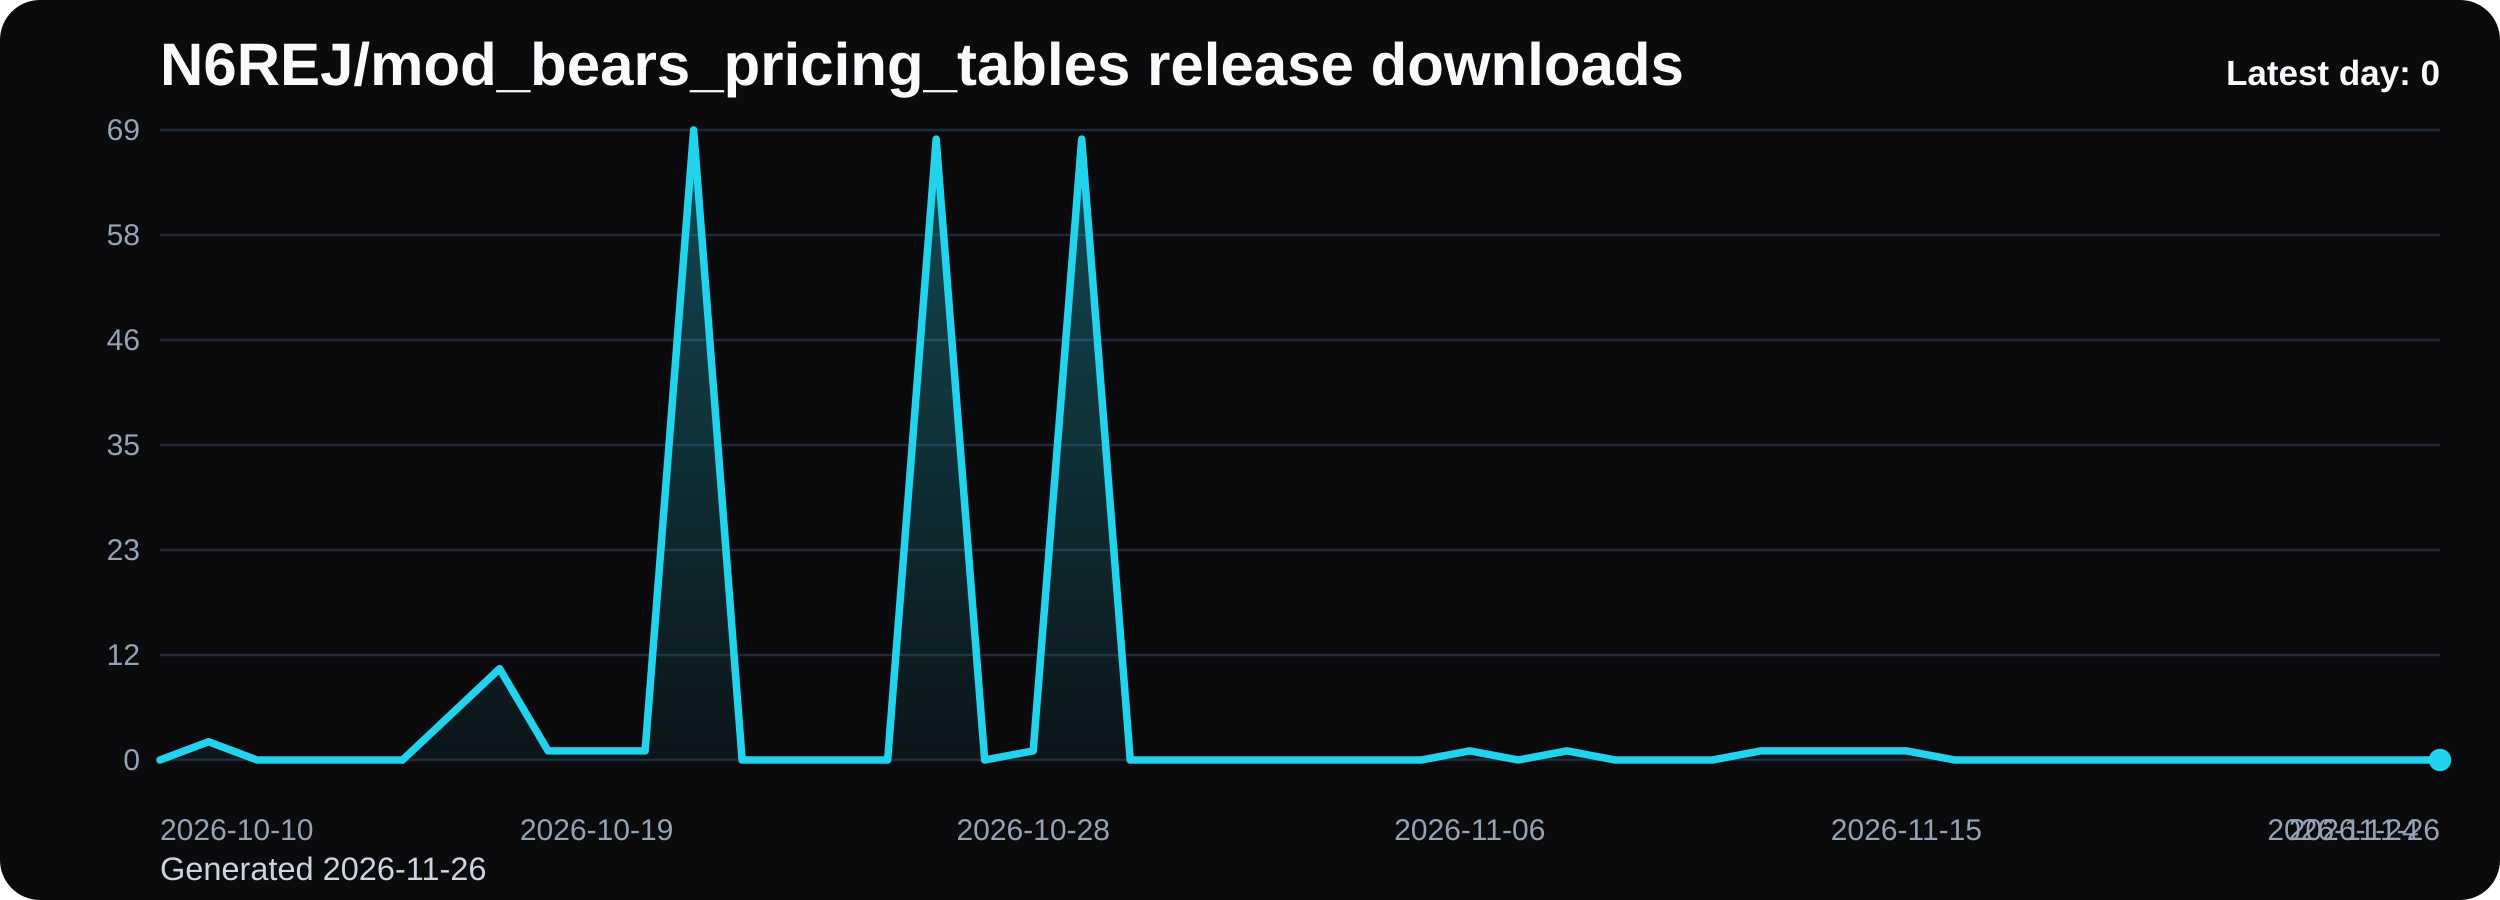
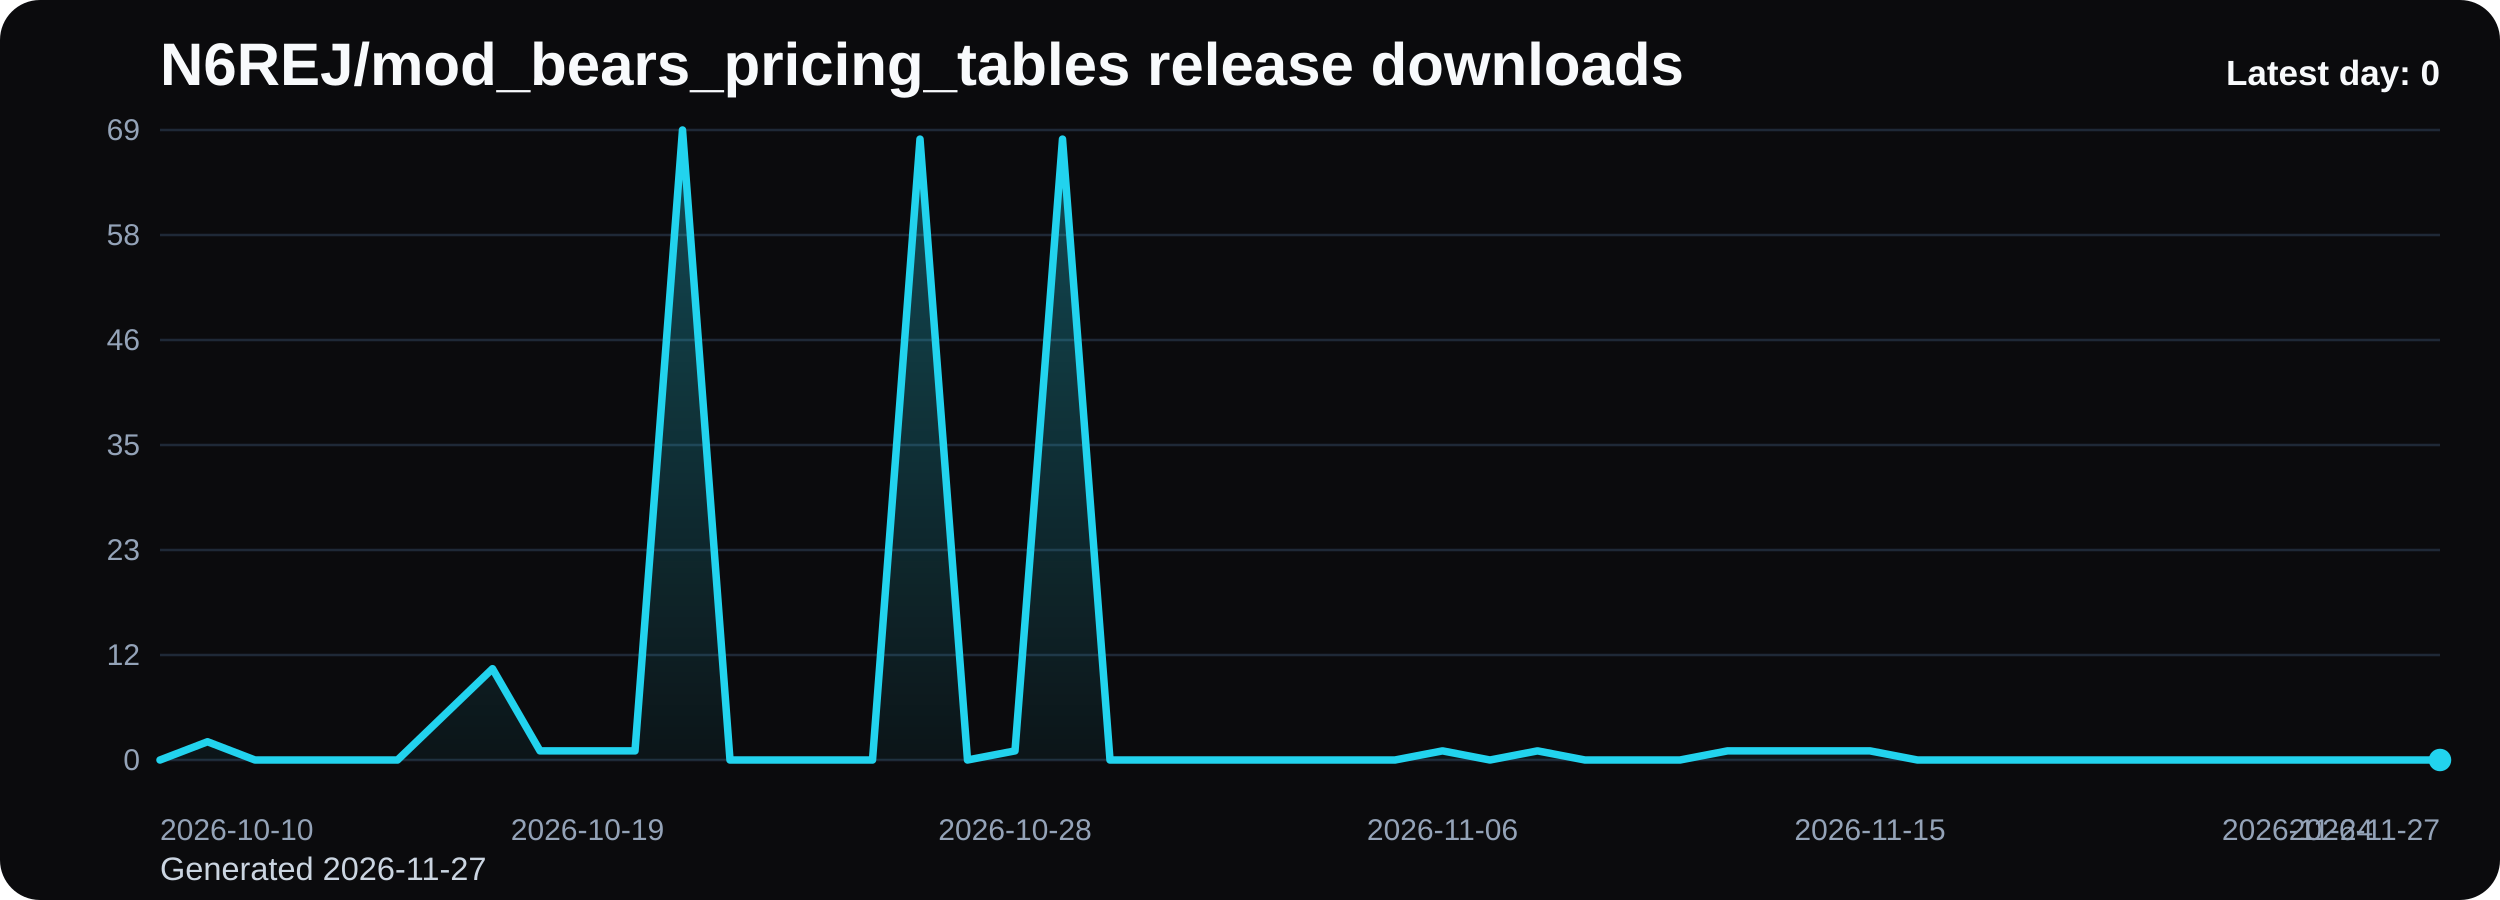
<svg xmlns="http://www.w3.org/2000/svg" viewBox="0 0 1000 360" role="img" aria-label="N6REJ/mod_bears_pricing_tables release downloads chart">
  <defs>
    <linearGradient id="fill-daily-black" x1="0" y1="0" x2="0" y2="1">
      <stop offset="0%" stop-color="#22d3ee" stop-opacity="0.32" />
      <stop offset="100%" stop-color="#22d3ee" stop-opacity="0.05" />
    </linearGradient>
    <style>
      .bg { fill: #0b0b0d; }
      .title { font: 700 24px Arial, sans-serif; fill: #f8fafc; }
      .sub { font: 400 13px Arial, sans-serif; fill: #cbd5e1; }
      .grid { stroke: #1f2937; stroke-width: 1; }
      .axis { font: 400 12px Arial, sans-serif; fill: #94a3b8; }
      .line { fill: none; stroke: #22d3ee; stroke-width: 3; stroke-linecap: round; stroke-linejoin: round; }
      .dot { fill: #22d3ee; }
      .value { font: 600 11px Arial, sans-serif; fill: #cbd5e1; }
      .latest { font: 700 14px Arial, sans-serif; fill: #f8fafc; }
    </style>
  </defs>
  <rect class="bg" x="0" y="0" width="1000" height="360" rx="16" />
  <text class="title" x="64" y="34">N6REJ/mod_bears_pricing_tables release downloads</text>
-   <text class="sub" x="64" y="352">Generated 2026-11-26</text>
+   <text class="sub" x="64" y="352">Generated 2026-11-27</text>
  <line x1="64" y1="52.00" x2="976" y2="52.00" class="grid" />
  <text x="56" y="56.00" text-anchor="end" class="axis">69</text>
  <line x1="64" y1="94.00" x2="976" y2="94.00" class="grid" />
  <text x="56" y="98.00" text-anchor="end" class="axis">58</text>
  <line x1="64" y1="136.00" x2="976" y2="136.00" class="grid" />
  <text x="56" y="140.00" text-anchor="end" class="axis">46</text>
  <line x1="64" y1="178.00" x2="976" y2="178.00" class="grid" />
  <text x="56" y="182.00" text-anchor="end" class="axis">35</text>
  <line x1="64" y1="220.00" x2="976" y2="220.00" class="grid" />
  <text x="56" y="224.00" text-anchor="end" class="axis">23</text>
  <line x1="64" y1="262.00" x2="976" y2="262.00" class="grid" />
  <text x="56" y="266.00" text-anchor="end" class="axis">12</text>
  <line x1="64" y1="304.00" x2="976" y2="304.00" class="grid" />
  <text x="56" y="308.00" text-anchor="end" class="axis">0</text>
-   <path d="M 64.00 304 L 64.00 304.00 L 83.40 296.70 L 102.81 304.00 L 122.21 304.00 L 141.62 304.00 L 161.02 304.00 L 180.43 285.74 L 199.83 267.48 L 219.23 300.35 L 238.64 300.35 L 258.04 300.35 L 277.45 52.00 L 296.85 304.00 L 316.26 304.00 L 335.66 304.00 L 355.06 304.00 L 374.47 55.65 L 393.87 304.00 L 413.28 300.35 L 432.68 55.65 L 452.09 304.00 L 471.49 304.00 L 490.89 304.00 L 510.30 304.00 L 529.70 304.00 L 549.11 304.00 L 568.51 304.00 L 587.91 300.35 L 607.32 304.00 L 626.72 300.35 L 646.13 304.00 L 665.53 304.00 L 684.94 304.00 L 704.34 300.35 L 723.74 300.35 L 743.15 300.35 L 762.55 300.35 L 781.96 304.00 L 801.36 304.00 L 820.77 304.00 L 840.17 304.00 L 859.57 304.00 L 878.98 304.00 L 898.38 304.00 L 917.79 304.00 L 937.19 304.00 L 956.60 304.00 L 976.00 304.00 L 976.00 304 Z" fill="url(#fill-daily-black)" />
-   <polyline class="line" points="64.00,304.00 83.40,296.70 102.81,304.00 122.21,304.00 141.62,304.00 161.02,304.00 180.43,285.74 199.83,267.48 219.23,300.35 238.64,300.35 258.04,300.35 277.45,52.00 296.85,304.00 316.26,304.00 335.66,304.00 355.06,304.00 374.47,55.65 393.87,304.00 413.28,300.35 432.68,55.65 452.09,304.00 471.49,304.00 490.89,304.00 510.30,304.00 529.70,304.00 549.11,304.00 568.51,304.00 587.91,300.35 607.32,304.00 626.72,300.35 646.13,304.00 665.53,304.00 684.94,304.00 704.34,300.35 723.74,300.35 743.15,300.35 762.55,300.35 781.96,304.00 801.36,304.00 820.77,304.00 840.17,304.00 859.57,304.00 878.98,304.00 898.38,304.00 917.79,304.00 937.19,304.00 956.60,304.00 976.00,304.00" />
+   <path d="M 64.00 304 L 64.00 304.00 L 83.00 296.70 L 102.00 304.00 L 121.00 304.00 L 140.00 304.00 L 159.00 304.00 L 178.00 285.74 L 197.00 267.48 L 216.00 300.35 L 235.00 300.35 L 254.00 300.35 L 273.00 52.00 L 292.00 304.00 L 311.00 304.00 L 330.00 304.00 L 349.00 304.00 L 368.00 55.65 L 387.00 304.00 L 406.00 300.35 L 425.00 55.65 L 444.00 304.00 L 463.00 304.00 L 482.00 304.00 L 501.00 304.00 L 520.00 304.00 L 539.00 304.00 L 558.00 304.00 L 577.00 300.35 L 596.00 304.00 L 615.00 300.35 L 634.00 304.00 L 653.00 304.00 L 672.00 304.00 L 691.00 300.35 L 710.00 300.35 L 729.00 300.35 L 748.00 300.35 L 767.00 304.00 L 786.00 304.00 L 805.00 304.00 L 824.00 304.00 L 843.00 304.00 L 862.00 304.00 L 881.00 304.00 L 900.00 304.00 L 919.00 304.00 L 938.00 304.00 L 957.00 304.00 L 976.00 304.00 L 976.00 304 Z" fill="url(#fill-daily-black)" />
+   <polyline class="line" points="64.00,304.00 83.00,296.70 102.00,304.00 121.00,304.00 140.00,304.00 159.00,304.00 178.00,285.74 197.00,267.48 216.00,300.35 235.00,300.35 254.00,300.35 273.00,52.00 292.00,304.00 311.00,304.00 330.00,304.00 349.00,304.00 368.00,55.65 387.00,304.00 406.00,300.35 425.00,55.65 444.00,304.00 463.00,304.00 482.00,304.00 501.00,304.00 520.00,304.00 539.00,304.00 558.00,304.00 577.00,300.35 596.00,304.00 615.00,300.35 634.00,304.00 653.00,304.00 672.00,304.00 691.00,300.35 710.00,300.35 729.00,300.35 748.00,300.35 767.00,304.00 786.00,304.00 805.00,304.00 824.00,304.00 843.00,304.00 862.00,304.00 881.00,304.00 900.00,304.00 919.00,304.00 938.00,304.00 957.00,304.00 976.00,304.00" />
  <circle class="dot" cx="976.00" cy="304.00" r="4.5" />
  <text class="axis" x="64.00" y="336" text-anchor="start">2026-10-10</text>
-   <text class="axis" x="238.64" y="336" text-anchor="middle">2026-10-19</text>
-   <text class="axis" x="413.28" y="336" text-anchor="middle">2026-10-28</text>
-   <text class="axis" x="587.91" y="336" text-anchor="middle">2026-11-06</text>
-   <text class="axis" x="762.55" y="336" text-anchor="middle">2026-11-15</text>
-   <text class="axis" x="937.19" y="336" text-anchor="middle">2026-11-24</text>
-   <text class="axis" x="976.00" y="336" text-anchor="end">2026-11-26</text>
+   <text class="axis" x="235.00" y="336" text-anchor="middle">2026-10-19</text>
+   <text class="axis" x="406.00" y="336" text-anchor="middle">2026-10-28</text>
+   <text class="axis" x="577.00" y="336" text-anchor="middle">2026-11-06</text>
+   <text class="axis" x="748.00" y="336" text-anchor="middle">2026-11-15</text>
+   <text class="axis" x="919.00" y="336" text-anchor="middle">2026-11-24</text>
+   <text class="axis" x="976.00" y="336" text-anchor="end">2026-11-27</text>
  <text class="latest" x="976" y="34" text-anchor="end">Latest day: 0</text>
</svg>
